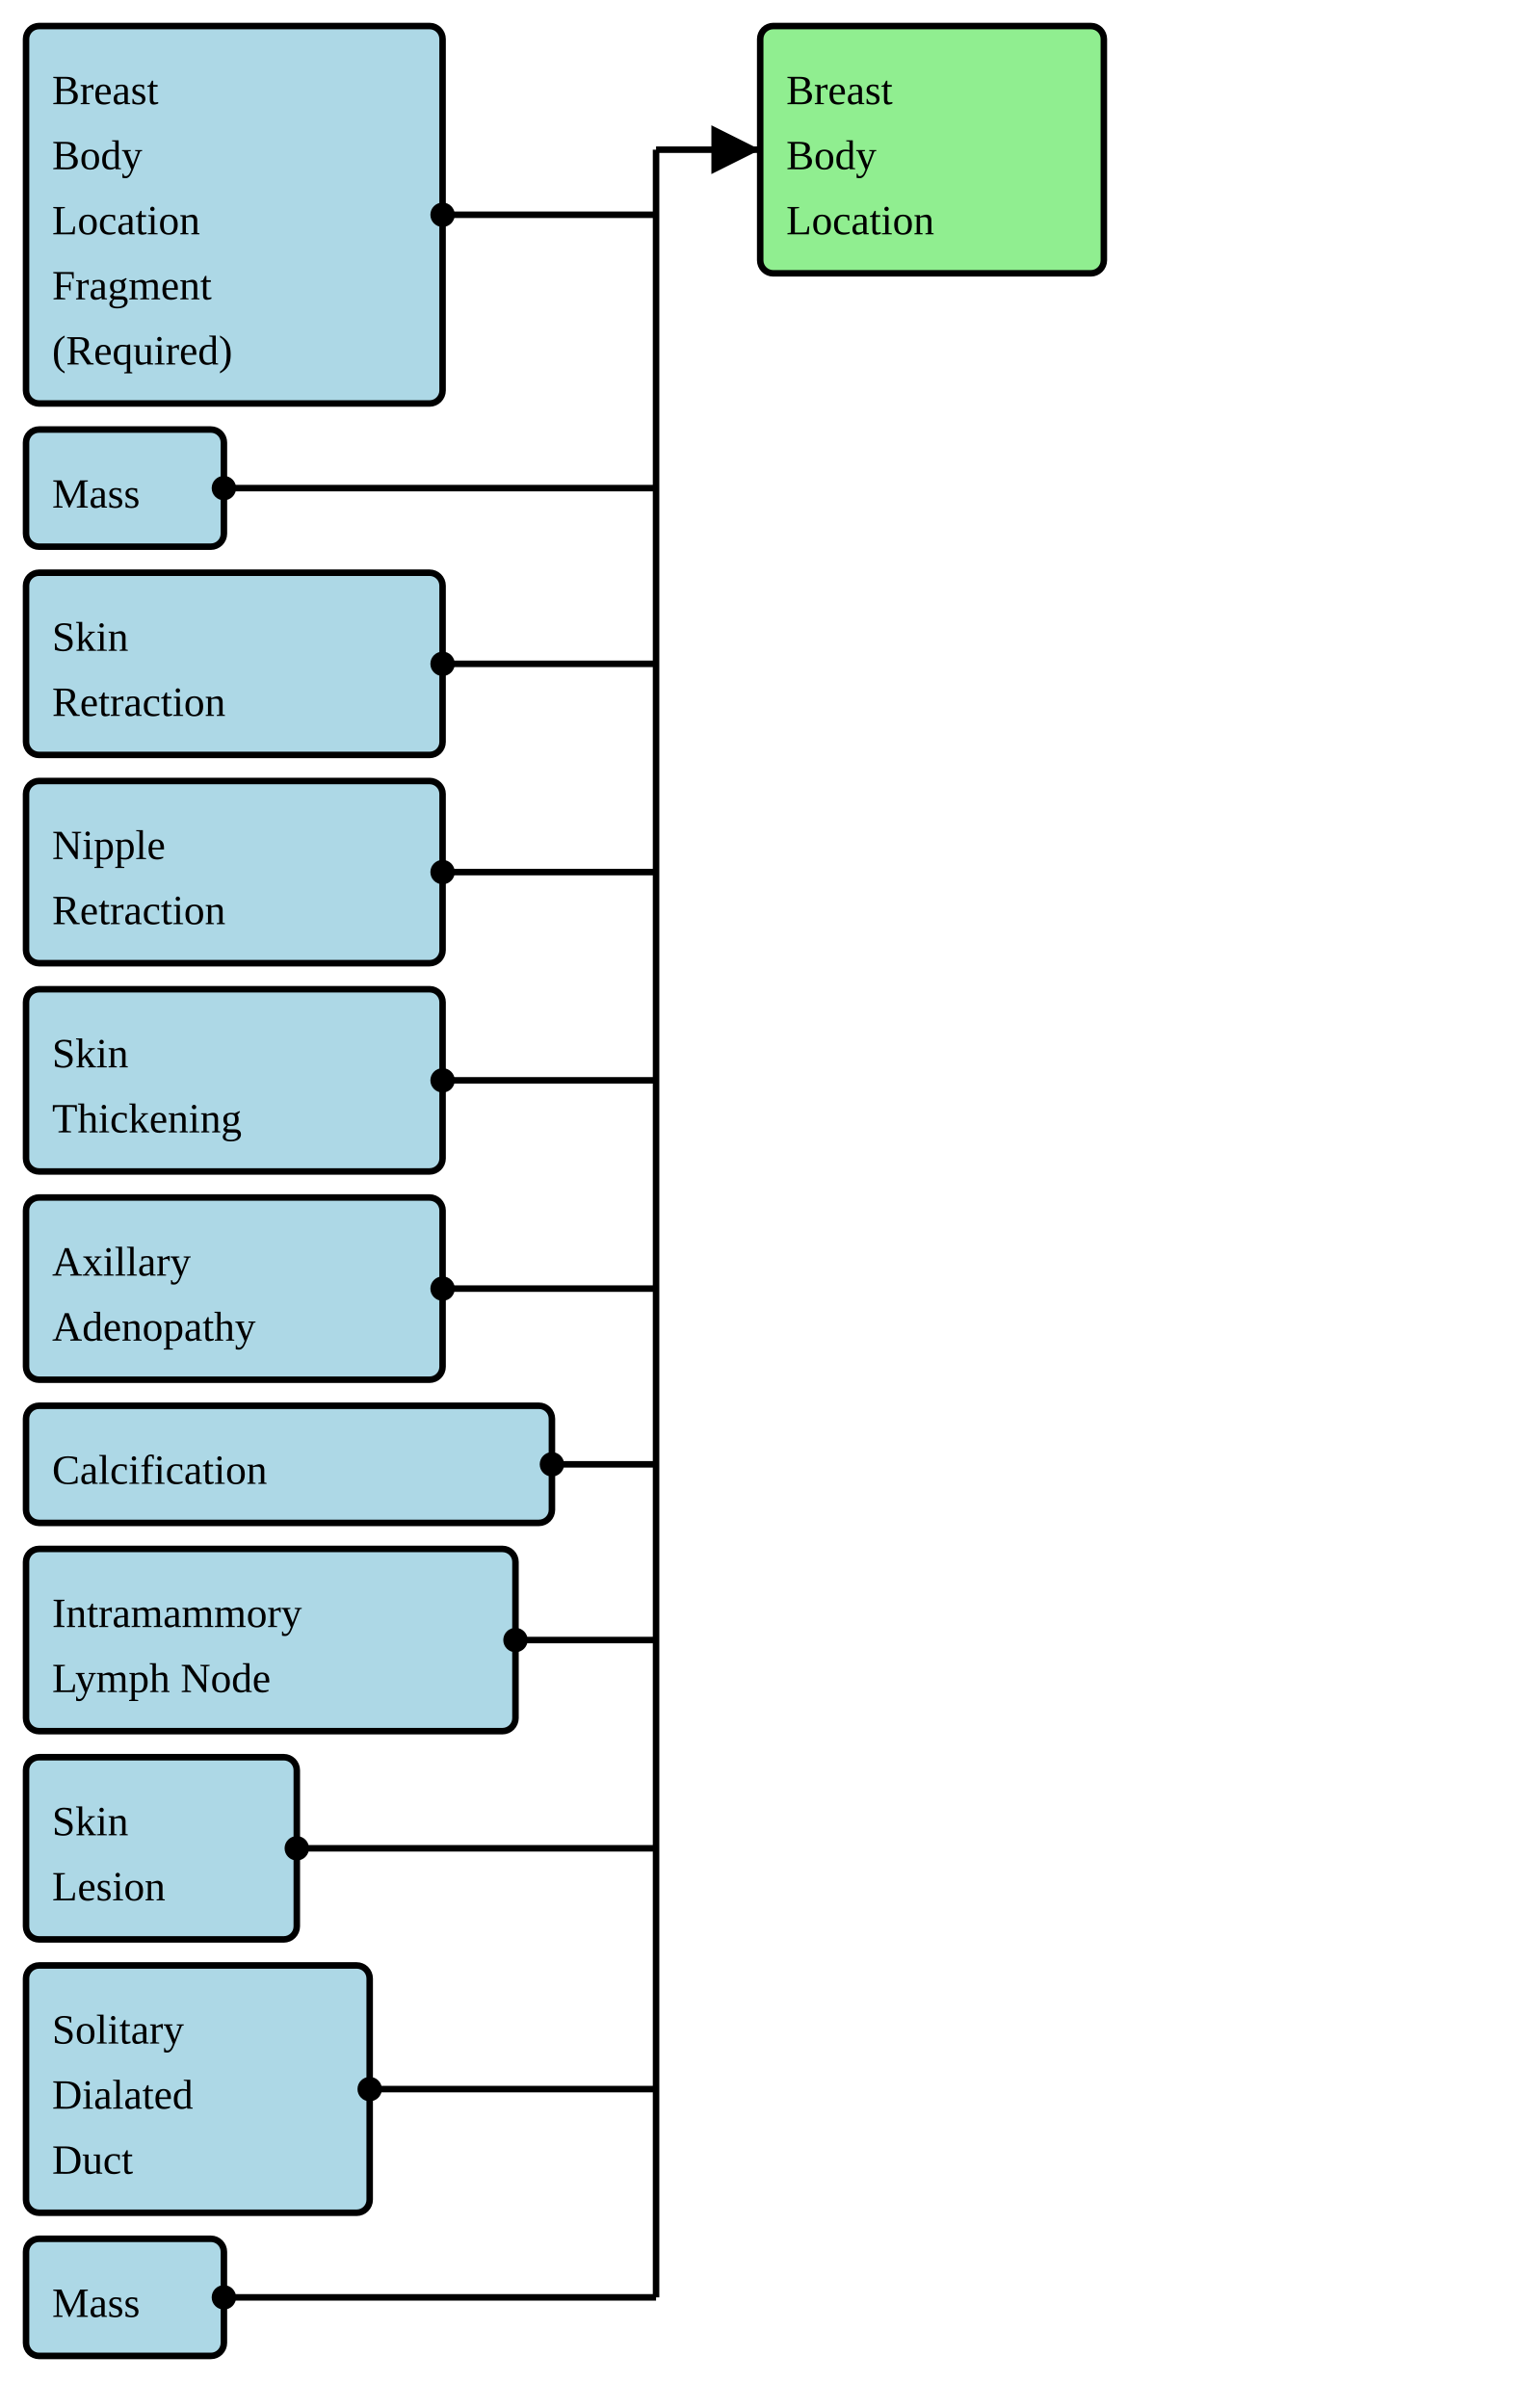
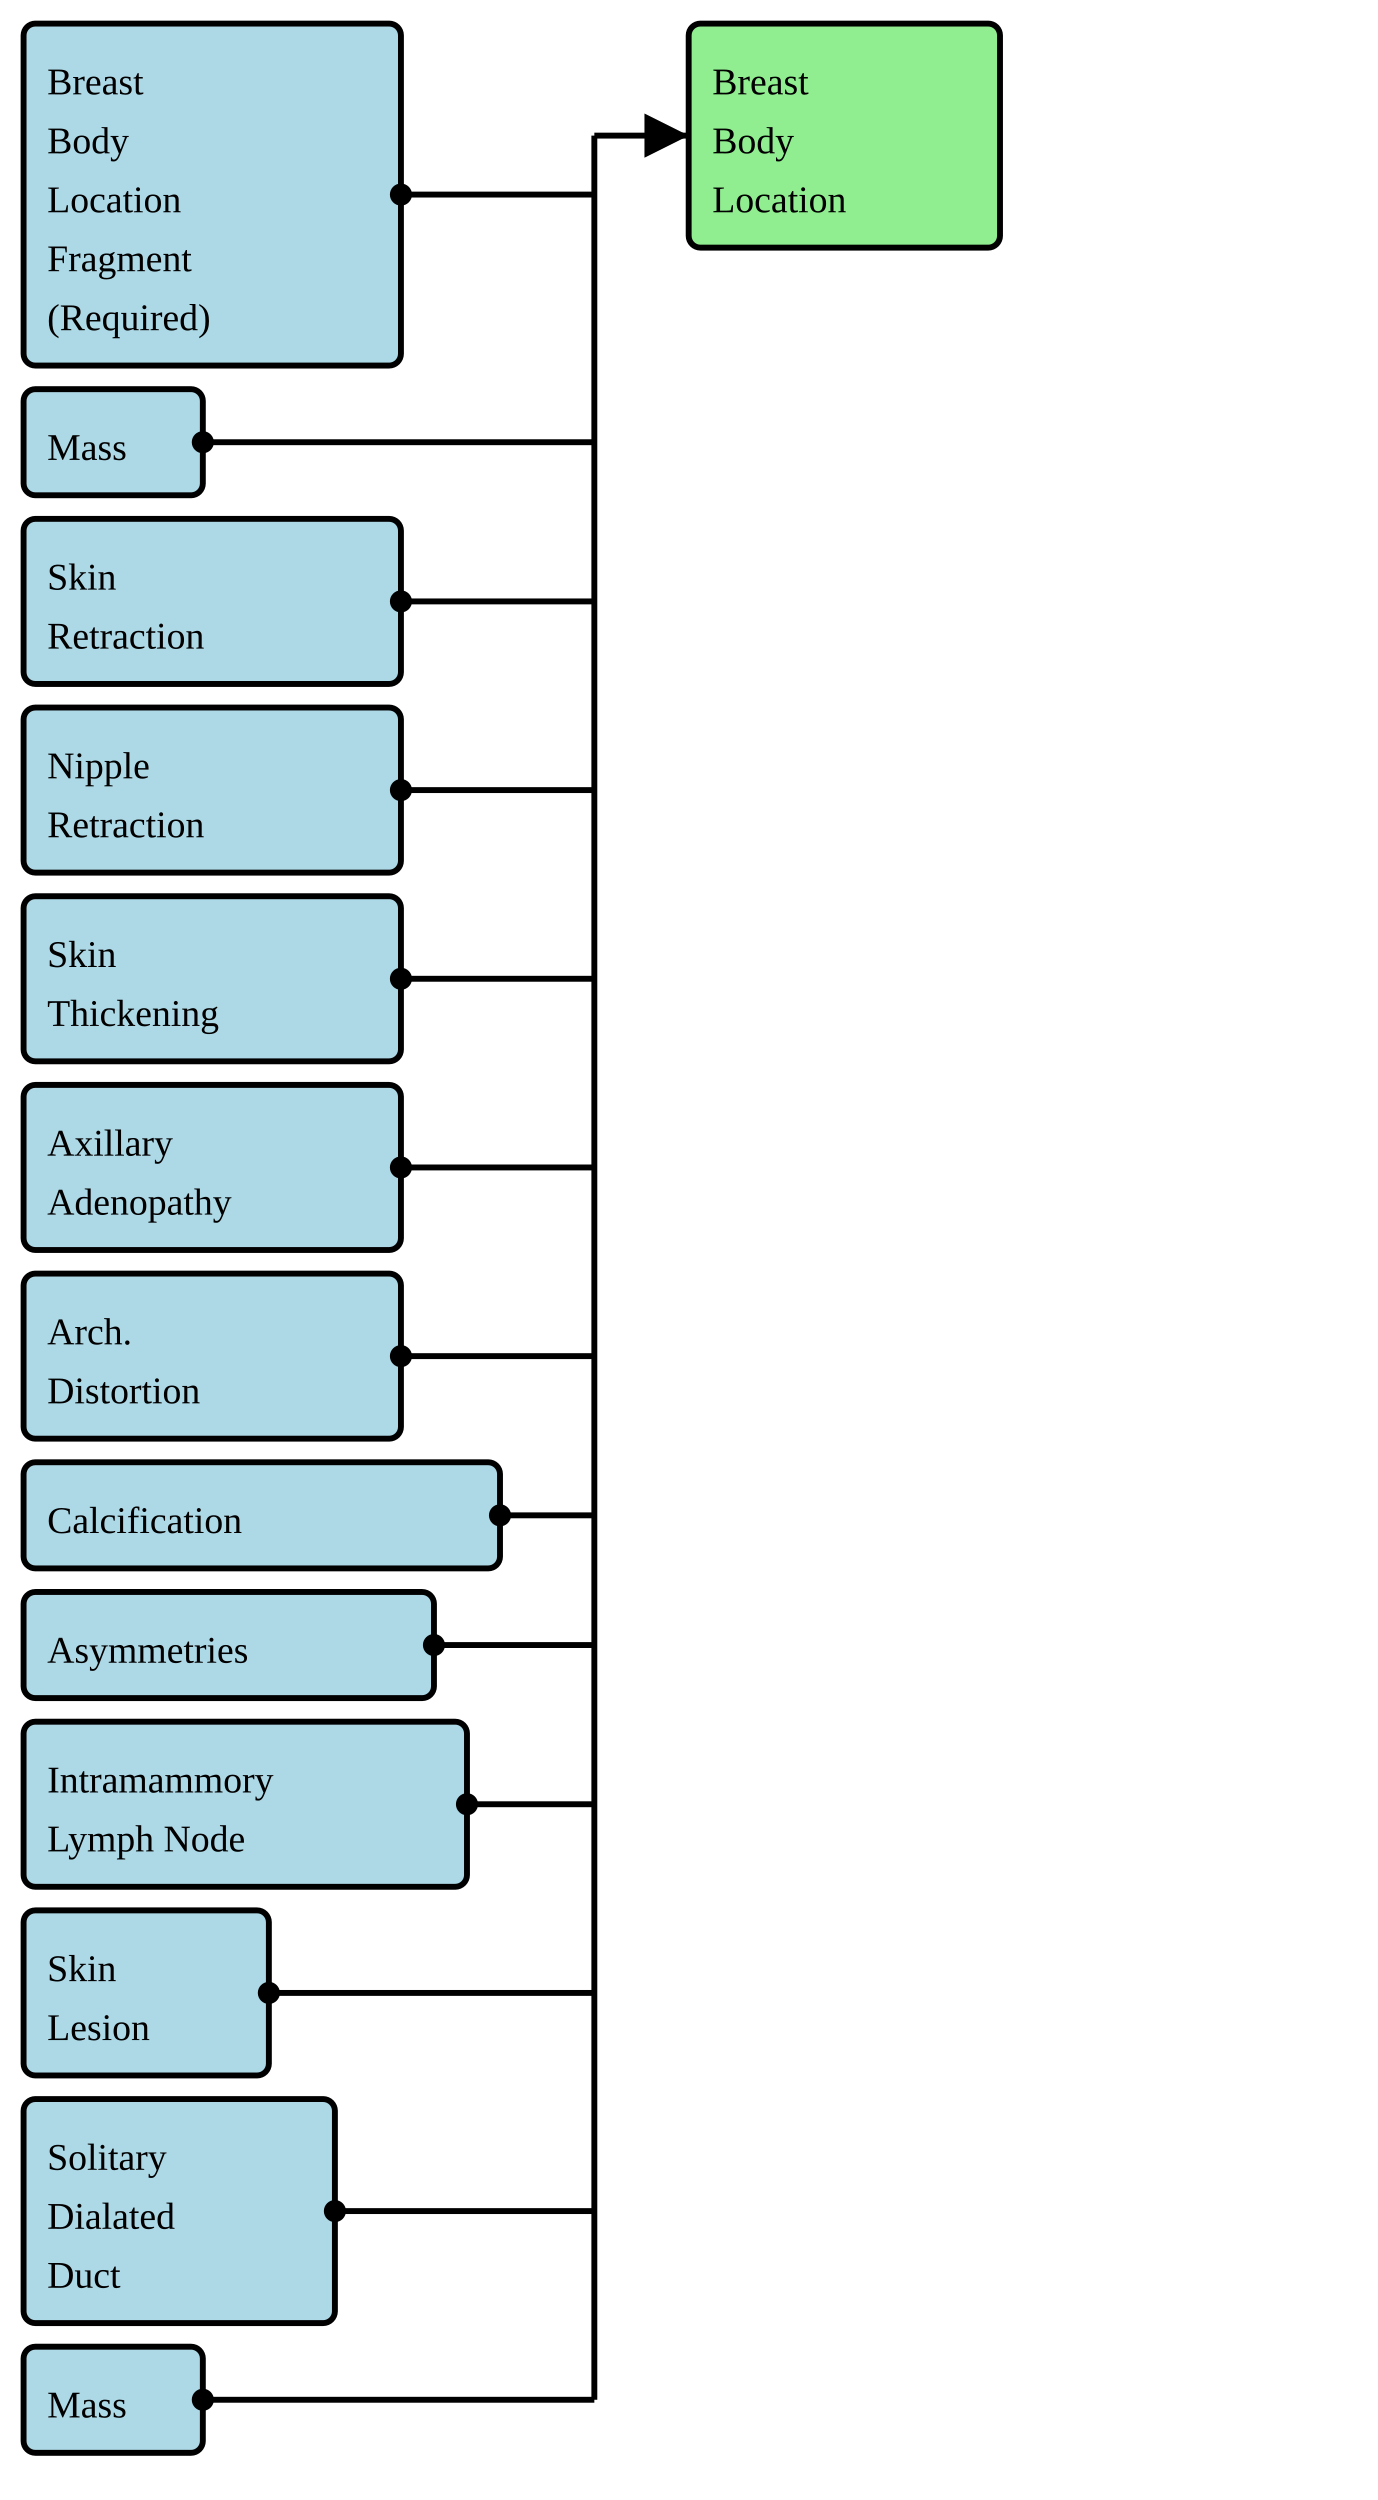
- <svg xmlns="http://www.w3.org/2000/svg" version="1.1" width="438" height="693.75">
+ <svg xmlns="http://www.w3.org/2000/svg" version="1.1" width="438" height="795">
  <defs>
    <marker id="arrowStart" markerWidth="3.75" markerHeight="3.75" markerUnits="px" refX="1.875" refY="1.875">
      <circle fill="Black" stroke-width="0" cx="1.875" cy="1.875" r="1.875" />
    </marker>
    <marker id="arrowEnd" markerWidth="7.5" markerHeight="7.5" markerUnits="px" refX="7.5" refY="3.75">
      <polygon fill="Black" stroke-width="0" points="0 0 7.5 3.75 0 7.5" />
    </marker>
  </defs>
  <g>
    <g>
      <rect fill="LightBlue" stroke="Black" stroke-width="1.875" x="7.5" y="7.5" width="120" height="108.75" rx="3.75" ry="3.75" />
      <a href="./StructureDefinition-BreastBodyLocationRequiredFragment.html" target="_blank">
        <text x="15" y="30">Breast</text>
      </a>
      <a href="./StructureDefinition-BreastBodyLocationRequiredFragment.html" target="_blank">
        <text x="15" y="48.75">Body</text>
      </a>
      <a href="./StructureDefinition-BreastBodyLocationRequiredFragment.html" target="_blank">
        <text x="15" y="67.5">Location</text>
      </a>
      <a href="./StructureDefinition-BreastBodyLocationRequiredFragment.html" target="_blank">
        <text x="15" y="86.25">Fragment</text>
      </a>
      <a href="./StructureDefinition-BreastBodyLocationRequiredFragment.html" target="_blank">
        <text x="15" y="105">(Required)</text>
      </a>
    </g>
    <g>
      <rect fill="LightBlue" stroke="Black" stroke-width="1.875" x="7.5" y="123.75" width="57" height="33.75" rx="3.75" ry="3.75" />
      <a href="./StructureDefinition-BreastRadMammoMass.html" target="_blank">
        <text x="15" y="146.25">Mass</text>
      </a>
    </g>
    <g>
      <rect fill="LightBlue" stroke="Black" stroke-width="1.875" x="7.5" y="165" width="120" height="52.5" rx="3.75" ry="3.75" />
      <a href="./StructureDefinition-BreastRadMammoSkinRetraction.html" target="_blank">
        <text x="15" y="187.5">Skin</text>
      </a>
      <a href="./StructureDefinition-BreastRadMammoSkinRetraction.html" target="_blank">
        <text x="15" y="206.25">Retraction</text>
      </a>
    </g>
    <g>
      <rect fill="LightBlue" stroke="Black" stroke-width="1.875" x="7.5" y="225" width="120" height="52.5" rx="3.75" ry="3.75" />
      <a href="./StructureDefinition-BreastRadMammoNippleRetraction.html" target="_blank">
        <text x="15" y="247.5">Nipple</text>
      </a>
      <a href="./StructureDefinition-BreastRadMammoNippleRetraction.html" target="_blank">
        <text x="15" y="266.25">Retraction</text>
      </a>
    </g>
    <g>
      <rect fill="LightBlue" stroke="Black" stroke-width="1.875" x="7.5" y="285" width="120" height="52.5" rx="3.75" ry="3.75" />
      <a href="./StructureDefinition-BreastRadMammoSkinThickening.html" target="_blank">
        <text x="15" y="307.5">Skin</text>
      </a>
      <a href="./StructureDefinition-BreastRadMammoSkinThickening.html" target="_blank">
        <text x="15" y="326.25">Thickening</text>
      </a>
    </g>
    <g>
      <rect fill="LightBlue" stroke="Black" stroke-width="1.875" x="7.5" y="345" width="120" height="52.5" rx="3.75" ry="3.75" />
      <a href="./StructureDefinition-BreastRadMammoAxillaryAdenopathy.html" target="_blank">
        <text x="15" y="367.5">Axillary</text>
      </a>
      <a href="./StructureDefinition-BreastRadMammoAxillaryAdenopathy.html" target="_blank">
        <text x="15" y="386.25">Adenopathy</text>
      </a>
    </g>
    <g>
-       <rect fill="LightBlue" stroke="Black" stroke-width="1.875" x="7.5" y="405" width="151.5" height="33.75" rx="3.75" ry="3.75" />
-       <a href="./StructureDefinition-BreastRadMammoCalcification.html" target="_blank">
-         <text x="15" y="427.5">Calcification</text>
+       <rect fill="LightBlue" stroke="Black" stroke-width="1.875" x="7.5" y="405" width="120" height="52.5" rx="3.75" ry="3.75" />
+       <a href="./StructureDefinition-BreastRadMammoArchitecturalDistortion.html" target="_blank">
+         <text x="15" y="427.5">Arch.</text>
+       </a>
+       <a href="./StructureDefinition-BreastRadMammoArchitecturalDistortion.html" target="_blank">
+         <text x="15" y="446.25">Distortion</text>
      </a>
    </g>
    <g>
-       <rect fill="LightBlue" stroke="Black" stroke-width="1.875" x="7.5" y="446.25" width="141" height="52.5" rx="3.75" ry="3.75" />
-       <a href="./StructureDefinition-BreastRadMammoIntramammaryLymphNode.html" target="_blank">
-         <text x="15" y="468.75">Intramammory</text>
-       </a>
-       <a href="./StructureDefinition-BreastRadMammoIntramammaryLymphNode.html" target="_blank">
-         <text x="15" y="487.5">Lymph Node</text>
+       <rect fill="LightBlue" stroke="Black" stroke-width="1.875" x="7.5" y="465" width="151.5" height="33.75" rx="3.75" ry="3.75" />
+       <a href="./StructureDefinition-BreastRadMammoCalcification.html" target="_blank">
+         <text x="15" y="487.5">Calcification</text>
      </a>
    </g>
    <g>
-       <rect fill="LightBlue" stroke="Black" stroke-width="1.875" x="7.5" y="506.25" width="78" height="52.5" rx="3.75" ry="3.75" />
-       <a href="./StructureDefinition-BreastRadMammoSkinLesion.html" target="_blank">
-         <text x="15" y="528.75">Skin</text>
-       </a>
-       <a href="./StructureDefinition-BreastRadMammoSkinLesion.html" target="_blank">
-         <text x="15" y="547.5">Lesion</text>
+       <rect fill="LightBlue" stroke="Black" stroke-width="1.875" x="7.5" y="506.25" width="130.5" height="33.75" rx="3.75" ry="3.75" />
+       <a href="./StructureDefinition-BreastRadMammoAsymmetries.html" target="_blank">
+         <text x="15" y="528.75">Asymmetries</text>
      </a>
    </g>
    <g>
-       <rect fill="LightBlue" stroke="Black" stroke-width="1.875" x="7.5" y="566.25" width="99" height="71.25" rx="3.75" ry="3.75" />
-       <a href="./StructureDefinition-BreastRadMammoSolitaryDilatedDuct.html" target="_blank">
-         <text x="15" y="588.75">Solitary</text>
+       <rect fill="LightBlue" stroke="Black" stroke-width="1.875" x="7.5" y="547.5" width="141" height="52.5" rx="3.75" ry="3.75" />
+       <a href="./StructureDefinition-BreastRadMammoIntramammaryLymphNode.html" target="_blank">
+         <text x="15" y="570">Intramammory</text>
      </a>
-       <a href="./StructureDefinition-BreastRadMammoSolitaryDilatedDuct.html" target="_blank">
-         <text x="15" y="607.5">Dialated</text>
-       </a>
-       <a href="./StructureDefinition-BreastRadMammoSolitaryDilatedDuct.html" target="_blank">
-         <text x="15" y="626.25">Duct</text>
+       <a href="./StructureDefinition-BreastRadMammoIntramammaryLymphNode.html" target="_blank">
+         <text x="15" y="588.75">Lymph Node</text>
      </a>
    </g>
    <g>
-       <rect fill="LightBlue" stroke="Black" stroke-width="1.875" x="7.5" y="645" width="57" height="33.75" rx="3.75" ry="3.75" />
+       <rect fill="LightBlue" stroke="Black" stroke-width="1.875" x="7.5" y="607.5" width="78" height="52.5" rx="3.75" ry="3.75" />
+       <a href="./StructureDefinition-BreastRadMammoSkinLesion.html" target="_blank">
+         <text x="15" y="630">Skin</text>
+       </a>
+       <a href="./StructureDefinition-BreastRadMammoSkinLesion.html" target="_blank">
+         <text x="15" y="648.75">Lesion</text>
+       </a>
+     </g>
+     <g>
+       <rect fill="LightBlue" stroke="Black" stroke-width="1.875" x="7.5" y="667.5" width="99" height="71.25" rx="3.75" ry="3.75" />
+       <a href="./StructureDefinition-BreastRadMammoSolitaryDilatedDuct.html" target="_blank">
+         <text x="15" y="690">Solitary</text>
+       </a>
+       <a href="./StructureDefinition-BreastRadMammoSolitaryDilatedDuct.html" target="_blank">
+         <text x="15" y="708.75">Dialated</text>
+       </a>
+       <a href="./StructureDefinition-BreastRadMammoSolitaryDilatedDuct.html" target="_blank">
+         <text x="15" y="727.5">Duct</text>
+       </a>
+     </g>
+     <g>
+       <rect fill="LightBlue" stroke="Black" stroke-width="1.875" x="7.5" y="746.25" width="57" height="33.75" rx="3.75" ry="3.75" />
      <a href="./StructureDefinition-BreastRadUSMass.html" target="_blank">
-         <text x="15" y="667.5">Mass</text>
+         <text x="15" y="768.75">Mass</text>
      </a>
    </g>
    <line stroke="Black" stroke-width="1.875" marker-end="url(#arrowEnd)" x1="189" y1="43.125" x2="219" y2="43.125" />
    <line stroke="Black" stroke-width="1.875" marker-start="url(#arrowStart)" x1="127.5" y1="61.875" x2="189" y2="61.875" />
    <line stroke="Black" stroke-width="1.875" marker-start="url(#arrowStart)" x1="64.5" y1="140.625" x2="189" y2="140.625" />
    <line stroke="Black" stroke-width="1.875" marker-start="url(#arrowStart)" x1="127.5" y1="191.25" x2="189" y2="191.25" />
    <line stroke="Black" stroke-width="1.875" marker-start="url(#arrowStart)" x1="127.5" y1="251.25" x2="189" y2="251.25" />
    <line stroke="Black" stroke-width="1.875" marker-start="url(#arrowStart)" x1="127.5" y1="311.25" x2="189" y2="311.25" />
    <line stroke="Black" stroke-width="1.875" marker-start="url(#arrowStart)" x1="127.5" y1="371.25" x2="189" y2="371.25" />
-     <line stroke="Black" stroke-width="1.875" marker-start="url(#arrowStart)" x1="159" y1="421.875" x2="189" y2="421.875" />
-     <line stroke="Black" stroke-width="1.875" marker-start="url(#arrowStart)" x1="148.5" y1="472.5" x2="189" y2="472.5" />
-     <line stroke="Black" stroke-width="1.875" marker-start="url(#arrowStart)" x1="85.5" y1="532.5" x2="189" y2="532.5" />
-     <line stroke="Black" stroke-width="1.875" marker-start="url(#arrowStart)" x1="106.5" y1="601.875" x2="189" y2="601.875" />
-     <line stroke="Black" stroke-width="1.875" marker-start="url(#arrowStart)" x1="64.5" y1="661.875" x2="189" y2="661.875" />
-     <line stroke="Black" stroke-width="1.875" x1="189" y1="43.125" x2="189" y2="661.875" />
+     <line stroke="Black" stroke-width="1.875" marker-start="url(#arrowStart)" x1="127.5" y1="431.25" x2="189" y2="431.25" />
+     <line stroke="Black" stroke-width="1.875" marker-start="url(#arrowStart)" x1="159" y1="481.875" x2="189" y2="481.875" />
+     <line stroke="Black" stroke-width="1.875" marker-start="url(#arrowStart)" x1="138" y1="523.125" x2="189" y2="523.125" />
+     <line stroke="Black" stroke-width="1.875" marker-start="url(#arrowStart)" x1="148.5" y1="573.75" x2="189" y2="573.75" />
+     <line stroke="Black" stroke-width="1.875" marker-start="url(#arrowStart)" x1="85.5" y1="633.75" x2="189" y2="633.75" />
+     <line stroke="Black" stroke-width="1.875" marker-start="url(#arrowStart)" x1="106.5" y1="703.125" x2="189" y2="703.125" />
+     <line stroke="Black" stroke-width="1.875" marker-start="url(#arrowStart)" x1="64.5" y1="763.125" x2="189" y2="763.125" />
+     <line stroke="Black" stroke-width="1.875" x1="189" y1="43.125" x2="189" y2="763.125" />
  </g>
  <g>
    <g>
      <rect fill="LightGreen" stroke="Black" stroke-width="1.875" x="219" y="7.5" width="99" height="71.25" rx="3.75" ry="3.75" />
      <text x="226.5" y="30">Breast</text>
      <text x="226.5" y="48.75">Body</text>
      <text x="226.5" y="67.5">Location</text>
    </g>
  </g>
  <g />
</svg>
